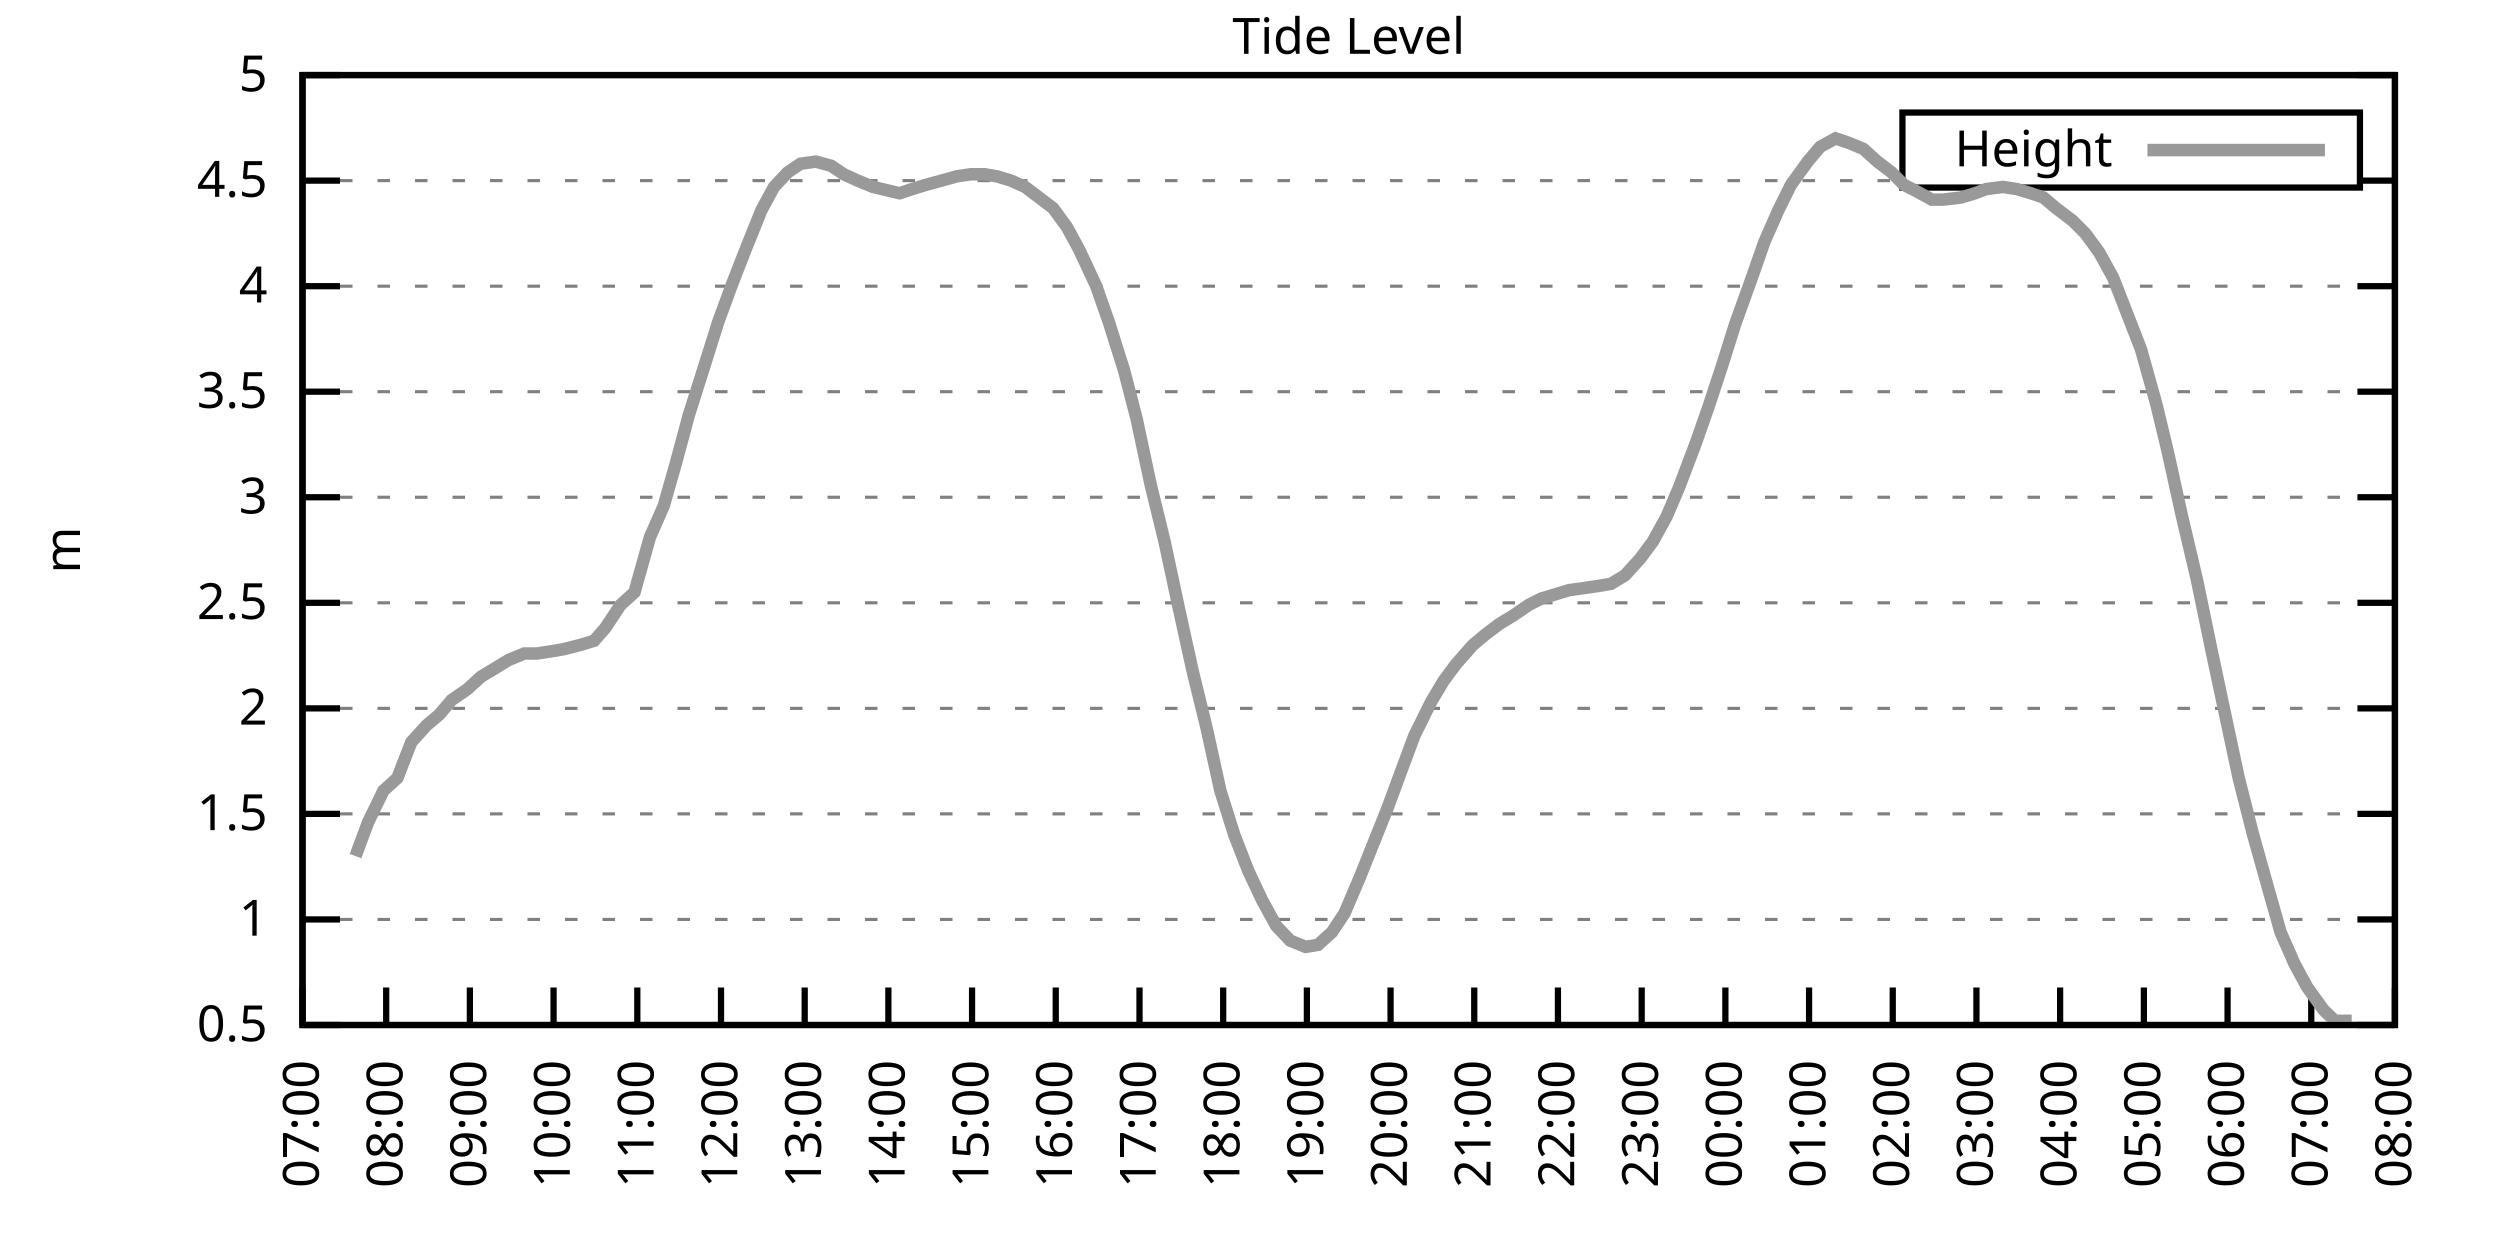
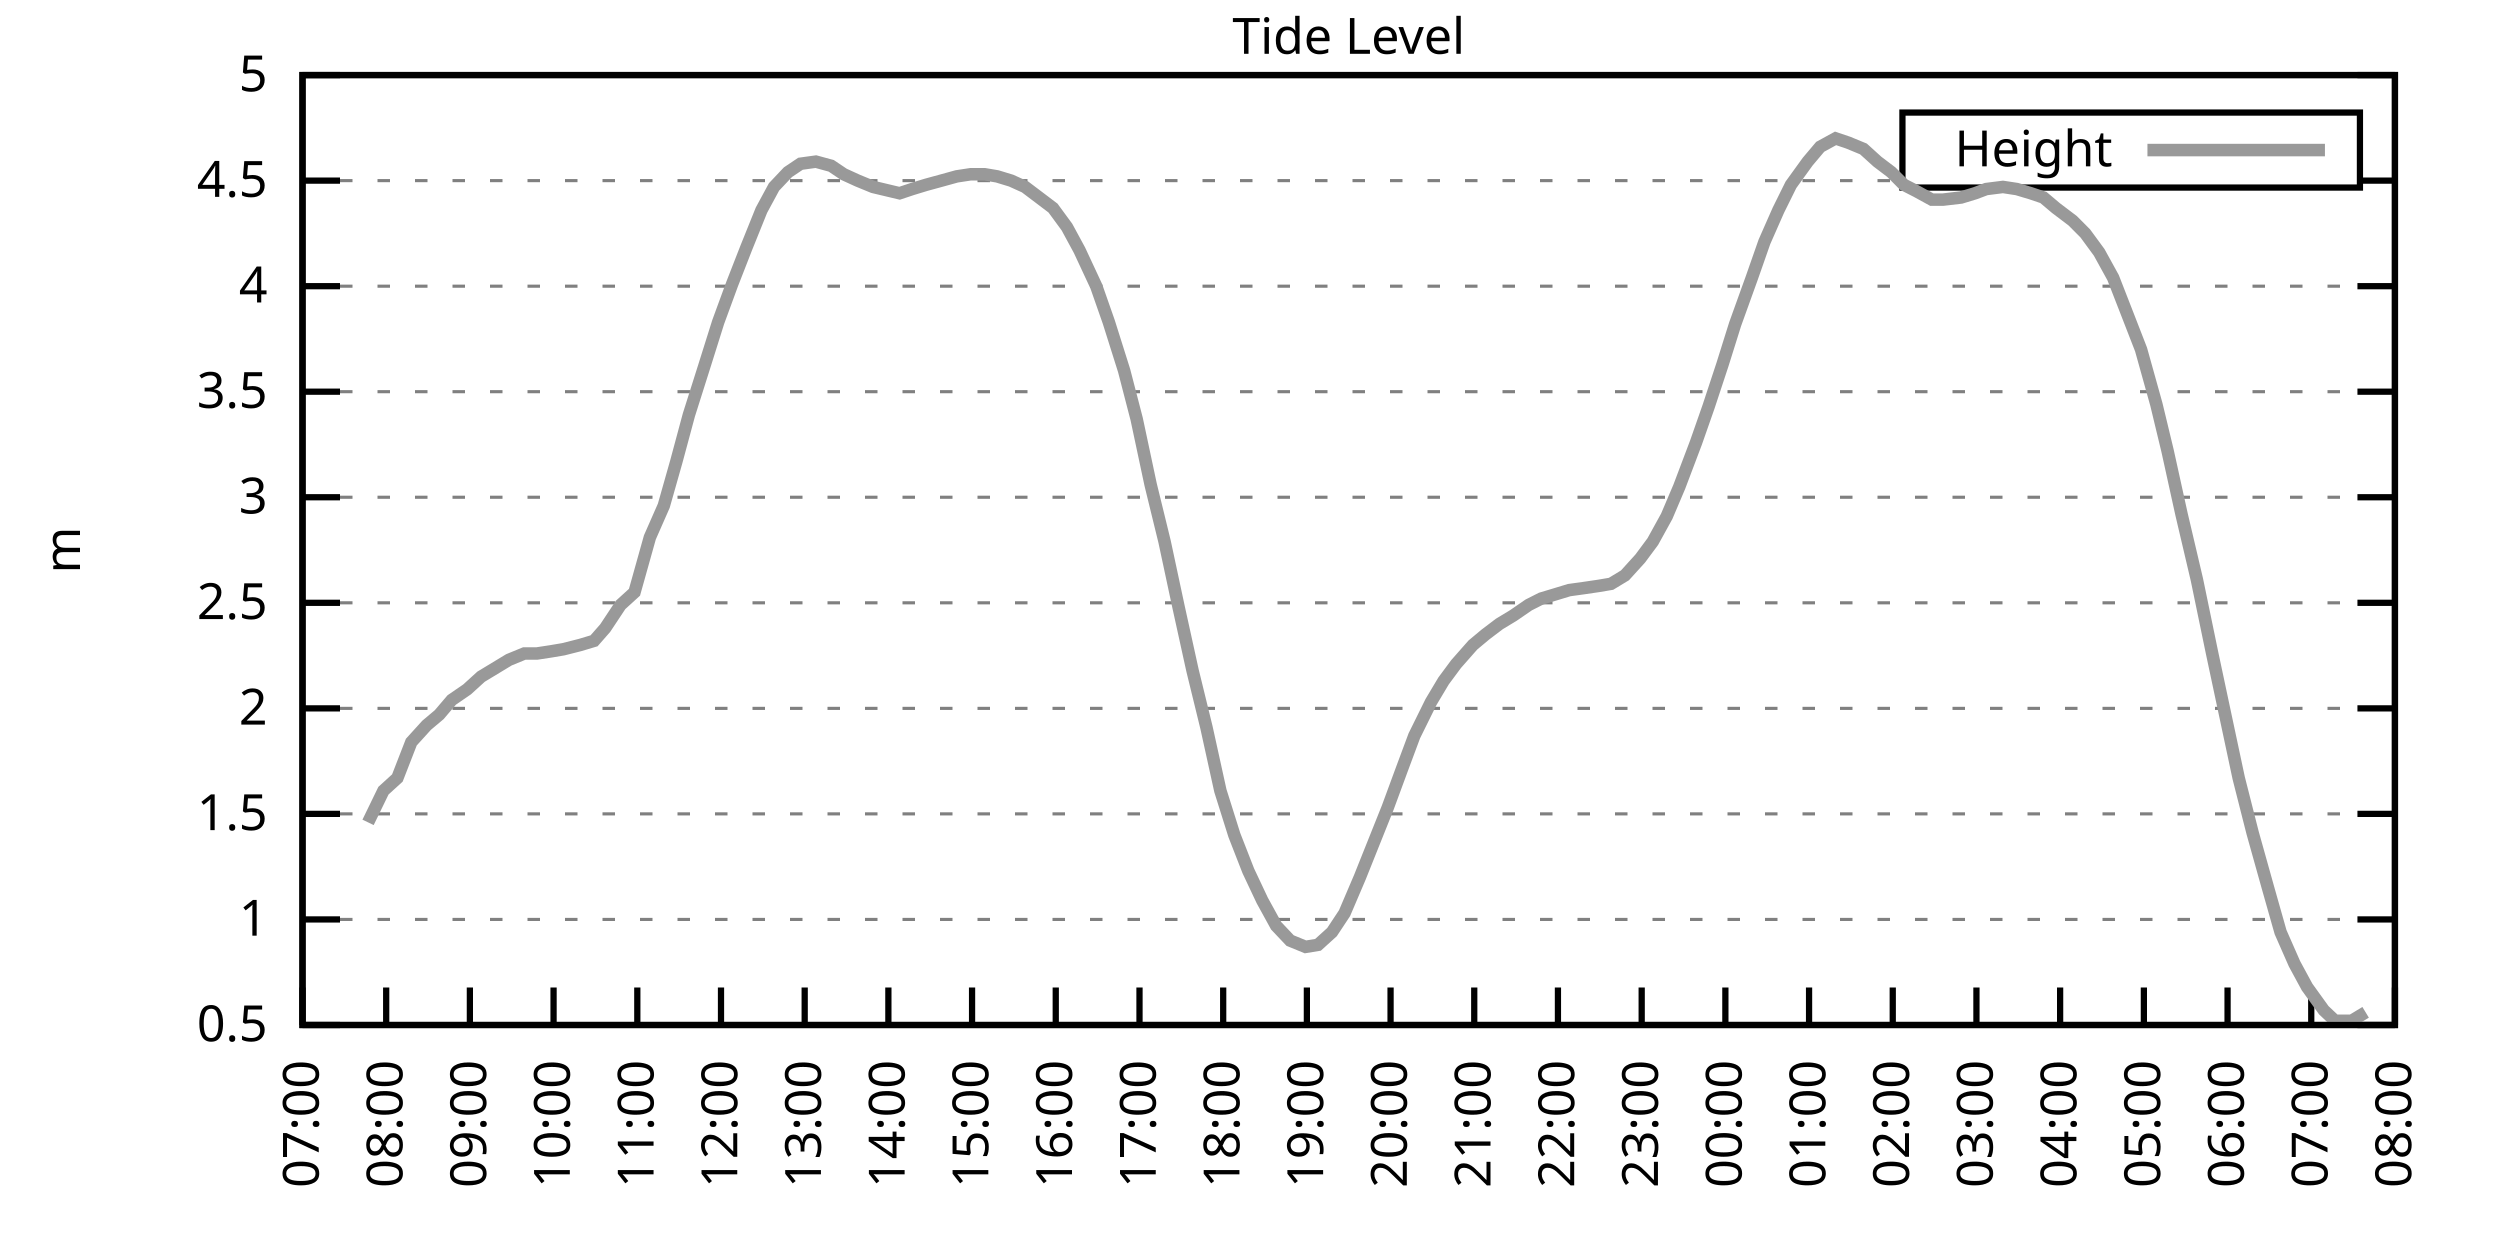
<svg xmlns="http://www.w3.org/2000/svg" xmlns:xlink="http://www.w3.org/1999/xlink" width="400" height="200" viewBox="0 0 400 200">
  <g id="gnuplot_canvas">
    <rect x="0" y="0" width="400" height="200" fill="none" />
    <defs>
      <circle id="gpDot" r="0.5" stroke-width="0.5" stroke="currentColor" />
      <path id="gpPt0" stroke-width="0.333" stroke="currentColor" d="M-1,0 h2 M0,-1 v2" />
      <path id="gpPt1" stroke-width="0.333" stroke="currentColor" d="M-1,-1 L1,1 M1,-1 L-1,1" />
      <path id="gpPt2" stroke-width="0.333" stroke="currentColor" d="M-1,0 L1,0 M0,-1 L0,1 M-1,-1 L1,1 M-1,1 L1,-1" />
      <rect id="gpPt3" stroke-width="0.333" stroke="currentColor" x="-1" y="-1" width="2" height="2" />
      <rect id="gpPt4" stroke-width="0.333" stroke="currentColor" fill="currentColor" x="-1" y="-1" width="2" height="2" />
      <circle id="gpPt5" stroke-width="0.333" stroke="currentColor" cx="0" cy="0" r="1" />
      <use xlink:href="#gpPt5" id="gpPt6" fill="currentColor" stroke="none" />
      <path id="gpPt7" stroke-width="0.333" stroke="currentColor" d="M0,-1.33 L-1.33,0.67 L1.33,0.67 z" />
      <use xlink:href="#gpPt7" id="gpPt8" fill="currentColor" stroke="none" />
      <use xlink:href="#gpPt7" id="gpPt9" stroke="currentColor" transform="rotate(180)" />
      <use xlink:href="#gpPt9" id="gpPt10" fill="currentColor" stroke="none" />
      <use xlink:href="#gpPt3" id="gpPt11" stroke="currentColor" transform="rotate(45)" />
      <use xlink:href="#gpPt11" id="gpPt12" fill="currentColor" stroke="none" />
      <path id="gpPt13" stroke-width="0.333" stroke="currentColor" d="M0,1.330 L1.265,0.411 L0.782,-1.067 L-0.782,-1.076 L-1.265,0.411 z" />
      <use xlink:href="#gpPt13" id="gpPt14" fill="currentColor" stroke="none" />
      <filter id="textbox" filterUnits="objectBoundingBox" x="0" y="0" height="1" width="1">
        <feFlood flood-color="white" flood-opacity="1" result="bgnd" />
        <feComposite in="SourceGraphic" in2="bgnd" operator="atop" />
      </filter>
      <filter id="greybox" filterUnits="objectBoundingBox" x="0" y="0" height="1" width="1">
        <feFlood flood-color="lightgrey" flood-opacity="1" result="grey" />
        <feComposite in="SourceGraphic" in2="grey" operator="atop" />
      </filter>
    </defs>
    <g fill="none" color="white" stroke="currentColor" stroke-width="1.00" stroke-linecap="butt" stroke-linejoin="miter">
</g>
    <g fill="none" color="black" stroke="currentColor" stroke-width="1.00" stroke-linecap="butt" stroke-linejoin="miter">
      <g stroke="none" shape-rendering="crispEdges">
        <polygon fill="rgb(255, 255, 255)" points="48.40,164.00 383.18,164.00 383.18,12.02 48.40,12.02 " />
      </g>
    </g>
    <g fill="none" color="black" stroke="currentColor" stroke-width="1.00" stroke-linecap="butt" stroke-linejoin="miter">
</g>
    <g fill="none" color="black" stroke="black" stroke-width="0.50" stroke-linecap="butt" stroke-linejoin="miter">
</g>
    <g fill="none" color="gray" stroke="currentColor" stroke-width="0.50" stroke-linecap="butt" stroke-linejoin="miter">
      <path stroke="gray" stroke-dasharray="2,4" class="gridline" d="M48.40,164.00 L383.19,164.00  " />
    </g>
    <g fill="none" color="gray" stroke="gray" stroke-width="1.00" stroke-linecap="butt" stroke-linejoin="miter">
</g>
    <g fill="none" color="black" stroke="currentColor" stroke-width="1.00" stroke-linecap="butt" stroke-linejoin="miter">
      <path stroke="black" d="M48.40,164.00 L54.40,164.00 M383.19,164.00 L377.19,164.00  " />
      <g transform="translate(42.80,166.60)" stroke="none" fill="black" font-family="Sans" font-size="8.00" text-anchor="end">
        <text>
          <tspan font-family="Sans"> 0.5</tspan>
        </text>
      </g>
    </g>
    <g fill="none" color="black" stroke="currentColor" stroke-width="1.00" stroke-linecap="butt" stroke-linejoin="miter">
</g>
    <g fill="none" color="black" stroke="black" stroke-width="0.50" stroke-linecap="butt" stroke-linejoin="miter">
</g>
    <g fill="none" color="gray" stroke="currentColor" stroke-width="0.50" stroke-linecap="butt" stroke-linejoin="miter">
      <path stroke="gray" stroke-dasharray="2,4" class="gridline" d="M48.40,147.11 L383.19,147.11  " />
    </g>
    <g fill="none" color="gray" stroke="gray" stroke-width="1.00" stroke-linecap="butt" stroke-linejoin="miter">
</g>
    <g fill="none" color="black" stroke="currentColor" stroke-width="1.00" stroke-linecap="butt" stroke-linejoin="miter">
      <path stroke="black" d="M48.40,147.11 L54.40,147.11 M383.19,147.11 L377.19,147.11  " />
      <g transform="translate(42.80,149.71)" stroke="none" fill="black" font-family="Sans" font-size="8.00" text-anchor="end">
        <text>
          <tspan font-family="Sans"> 1</tspan>
        </text>
      </g>
    </g>
    <g fill="none" color="black" stroke="currentColor" stroke-width="1.00" stroke-linecap="butt" stroke-linejoin="miter">
</g>
    <g fill="none" color="black" stroke="black" stroke-width="0.50" stroke-linecap="butt" stroke-linejoin="miter">
</g>
    <g fill="none" color="gray" stroke="currentColor" stroke-width="0.50" stroke-linecap="butt" stroke-linejoin="miter">
      <path stroke="gray" stroke-dasharray="2,4" class="gridline" d="M48.40,130.22 L383.19,130.22  " />
    </g>
    <g fill="none" color="gray" stroke="gray" stroke-width="1.00" stroke-linecap="butt" stroke-linejoin="miter">
</g>
    <g fill="none" color="black" stroke="currentColor" stroke-width="1.00" stroke-linecap="butt" stroke-linejoin="miter">
      <path stroke="black" d="M48.40,130.22 L54.40,130.22 M383.19,130.22 L377.19,130.22  " />
      <g transform="translate(42.80,132.82)" stroke="none" fill="black" font-family="Sans" font-size="8.00" text-anchor="end">
        <text>
          <tspan font-family="Sans"> 1.5</tspan>
        </text>
      </g>
    </g>
    <g fill="none" color="black" stroke="currentColor" stroke-width="1.00" stroke-linecap="butt" stroke-linejoin="miter">
</g>
    <g fill="none" color="black" stroke="black" stroke-width="0.50" stroke-linecap="butt" stroke-linejoin="miter">
</g>
    <g fill="none" color="gray" stroke="currentColor" stroke-width="0.50" stroke-linecap="butt" stroke-linejoin="miter">
      <path stroke="gray" stroke-dasharray="2,4" class="gridline" d="M48.40,113.34 L383.19,113.34  " />
    </g>
    <g fill="none" color="gray" stroke="gray" stroke-width="1.00" stroke-linecap="butt" stroke-linejoin="miter">
</g>
    <g fill="none" color="black" stroke="currentColor" stroke-width="1.00" stroke-linecap="butt" stroke-linejoin="miter">
      <path stroke="black" d="M48.40,113.34 L54.40,113.34 M383.19,113.34 L377.19,113.34  " />
      <g transform="translate(42.80,115.94)" stroke="none" fill="black" font-family="Sans" font-size="8.00" text-anchor="end">
        <text>
          <tspan font-family="Sans"> 2</tspan>
        </text>
      </g>
    </g>
    <g fill="none" color="black" stroke="currentColor" stroke-width="1.00" stroke-linecap="butt" stroke-linejoin="miter">
</g>
    <g fill="none" color="black" stroke="black" stroke-width="0.50" stroke-linecap="butt" stroke-linejoin="miter">
</g>
    <g fill="none" color="gray" stroke="currentColor" stroke-width="0.50" stroke-linecap="butt" stroke-linejoin="miter">
      <path stroke="gray" stroke-dasharray="2,4" class="gridline" d="M48.40,96.45 L383.19,96.45  " />
    </g>
    <g fill="none" color="gray" stroke="gray" stroke-width="1.00" stroke-linecap="butt" stroke-linejoin="miter">
</g>
    <g fill="none" color="black" stroke="currentColor" stroke-width="1.00" stroke-linecap="butt" stroke-linejoin="miter">
      <path stroke="black" d="M48.40,96.45 L54.40,96.45 M383.19,96.45 L377.19,96.45  " />
      <g transform="translate(42.80,99.05)" stroke="none" fill="black" font-family="Sans" font-size="8.00" text-anchor="end">
        <text>
          <tspan font-family="Sans"> 2.5</tspan>
        </text>
      </g>
    </g>
    <g fill="none" color="black" stroke="currentColor" stroke-width="1.00" stroke-linecap="butt" stroke-linejoin="miter">
</g>
    <g fill="none" color="black" stroke="black" stroke-width="0.50" stroke-linecap="butt" stroke-linejoin="miter">
</g>
    <g fill="none" color="gray" stroke="currentColor" stroke-width="0.50" stroke-linecap="butt" stroke-linejoin="miter">
      <path stroke="gray" stroke-dasharray="2,4" class="gridline" d="M48.40,79.56 L383.19,79.56  " />
    </g>
    <g fill="none" color="gray" stroke="gray" stroke-width="1.00" stroke-linecap="butt" stroke-linejoin="miter">
</g>
    <g fill="none" color="black" stroke="currentColor" stroke-width="1.00" stroke-linecap="butt" stroke-linejoin="miter">
      <path stroke="black" d="M48.40,79.56 L54.40,79.56 M383.19,79.56 L377.19,79.56  " />
      <g transform="translate(42.80,82.16)" stroke="none" fill="black" font-family="Sans" font-size="8.00" text-anchor="end">
        <text>
          <tspan font-family="Sans"> 3</tspan>
        </text>
      </g>
    </g>
    <g fill="none" color="black" stroke="currentColor" stroke-width="1.00" stroke-linecap="butt" stroke-linejoin="miter">
</g>
    <g fill="none" color="black" stroke="black" stroke-width="0.50" stroke-linecap="butt" stroke-linejoin="miter">
</g>
    <g fill="none" color="gray" stroke="currentColor" stroke-width="0.50" stroke-linecap="butt" stroke-linejoin="miter">
      <path stroke="gray" stroke-dasharray="2,4" class="gridline" d="M48.40,62.67 L383.19,62.67  " />
    </g>
    <g fill="none" color="gray" stroke="gray" stroke-width="1.00" stroke-linecap="butt" stroke-linejoin="miter">
</g>
    <g fill="none" color="black" stroke="currentColor" stroke-width="1.00" stroke-linecap="butt" stroke-linejoin="miter">
      <path stroke="black" d="M48.40,62.67 L54.40,62.67 M383.19,62.67 L377.19,62.67  " />
      <g transform="translate(42.80,65.27)" stroke="none" fill="black" font-family="Sans" font-size="8.00" text-anchor="end">
        <text>
          <tspan font-family="Sans"> 3.5</tspan>
        </text>
      </g>
    </g>
    <g fill="none" color="black" stroke="currentColor" stroke-width="1.00" stroke-linecap="butt" stroke-linejoin="miter">
</g>
    <g fill="none" color="black" stroke="black" stroke-width="0.50" stroke-linecap="butt" stroke-linejoin="miter">
</g>
    <g fill="none" color="gray" stroke="currentColor" stroke-width="0.50" stroke-linecap="butt" stroke-linejoin="miter">
      <path stroke="gray" stroke-dasharray="2,4" class="gridline" d="M48.40,45.79 L383.19,45.79  " />
    </g>
    <g fill="none" color="gray" stroke="gray" stroke-width="1.00" stroke-linecap="butt" stroke-linejoin="miter">
</g>
    <g fill="none" color="black" stroke="currentColor" stroke-width="1.00" stroke-linecap="butt" stroke-linejoin="miter">
      <path stroke="black" d="M48.40,45.79 L54.40,45.79 M383.19,45.79 L377.19,45.79  " />
      <g transform="translate(42.80,48.39)" stroke="none" fill="black" font-family="Sans" font-size="8.00" text-anchor="end">
        <text>
          <tspan font-family="Sans"> 4</tspan>
        </text>
      </g>
    </g>
    <g fill="none" color="black" stroke="currentColor" stroke-width="1.00" stroke-linecap="butt" stroke-linejoin="miter">
</g>
    <g fill="none" color="black" stroke="black" stroke-width="0.50" stroke-linecap="butt" stroke-linejoin="miter">
</g>
    <g fill="none" color="gray" stroke="currentColor" stroke-width="0.50" stroke-linecap="butt" stroke-linejoin="miter">
      <path stroke="gray" stroke-dasharray="2,4" class="gridline" d="M48.40,28.90 L304.39,28.90 M377.59,28.90 L383.19,28.90  " />
    </g>
    <g fill="none" color="gray" stroke="gray" stroke-width="1.00" stroke-linecap="butt" stroke-linejoin="miter">
</g>
    <g fill="none" color="black" stroke="currentColor" stroke-width="1.00" stroke-linecap="butt" stroke-linejoin="miter">
      <path stroke="black" d="M48.40,28.90 L54.40,28.90 M383.19,28.90 L377.19,28.90  " />
      <g transform="translate(42.80,31.50)" stroke="none" fill="black" font-family="Sans" font-size="8.00" text-anchor="end">
        <text>
          <tspan font-family="Sans"> 4.5</tspan>
        </text>
      </g>
    </g>
    <g fill="none" color="black" stroke="currentColor" stroke-width="1.00" stroke-linecap="butt" stroke-linejoin="miter">
</g>
    <g fill="none" color="black" stroke="black" stroke-width="0.50" stroke-linecap="butt" stroke-linejoin="miter">
</g>
    <g fill="none" color="gray" stroke="currentColor" stroke-width="0.50" stroke-linecap="butt" stroke-linejoin="miter">
      <path stroke="gray" stroke-dasharray="2,4" class="gridline" d="M48.40,12.01 L383.19,12.01  " />
    </g>
    <g fill="none" color="gray" stroke="gray" stroke-width="1.00" stroke-linecap="butt" stroke-linejoin="miter">
</g>
    <g fill="none" color="black" stroke="currentColor" stroke-width="1.00" stroke-linecap="butt" stroke-linejoin="miter">
      <path stroke="black" d="M48.40,12.01 L54.40,12.01 M383.19,12.01 L377.19,12.01  " />
      <g transform="translate(42.80,14.61)" stroke="none" fill="black" font-family="Sans" font-size="8.00" text-anchor="end">
        <text>
          <tspan font-family="Sans"> 5</tspan>
        </text>
      </g>
    </g>
    <g fill="none" color="black" stroke="currentColor" stroke-width="1.00" stroke-linecap="butt" stroke-linejoin="miter">
      <path stroke="black" d="M48.40,164.00 L48.40,158.00  " />
      <g transform="translate(51.00,169.60) rotate(270.00)" stroke="none" fill="black" font-family="Sans" font-size="8.00" text-anchor="end">
        <text>
          <tspan font-family="Sans">07:00</tspan>
        </text>
      </g>
    </g>
    <g fill="none" color="black" stroke="currentColor" stroke-width="1.00" stroke-linecap="butt" stroke-linejoin="miter">
      <path stroke="black" d="M61.79,164.00 L61.79,158.00  " />
      <g transform="translate(64.39,169.60) rotate(270.00)" stroke="none" fill="black" font-family="Sans" font-size="8.00" text-anchor="end">
        <text>
          <tspan font-family="Sans">08:00</tspan>
        </text>
      </g>
    </g>
    <g fill="none" color="black" stroke="currentColor" stroke-width="1.00" stroke-linecap="butt" stroke-linejoin="miter">
      <path stroke="black" d="M75.18,164.00 L75.18,158.00  " />
      <g transform="translate(77.78,169.60) rotate(270.00)" stroke="none" fill="black" font-family="Sans" font-size="8.00" text-anchor="end">
        <text>
          <tspan font-family="Sans">09:00</tspan>
        </text>
      </g>
    </g>
    <g fill="none" color="black" stroke="currentColor" stroke-width="1.00" stroke-linecap="butt" stroke-linejoin="miter">
      <path stroke="black" d="M88.57,164.00 L88.57,158.00  " />
      <g transform="translate(91.17,169.60) rotate(270.00)" stroke="none" fill="black" font-family="Sans" font-size="8.00" text-anchor="end">
        <text>
          <tspan font-family="Sans">10:00</tspan>
        </text>
      </g>
    </g>
    <g fill="none" color="black" stroke="currentColor" stroke-width="1.00" stroke-linecap="butt" stroke-linejoin="miter">
      <path stroke="black" d="M101.97,164.00 L101.97,158.00  " />
      <g transform="translate(104.57,169.60) rotate(270.00)" stroke="none" fill="black" font-family="Sans" font-size="8.00" text-anchor="end">
        <text>
          <tspan font-family="Sans">11:00</tspan>
        </text>
      </g>
    </g>
    <g fill="none" color="black" stroke="currentColor" stroke-width="1.00" stroke-linecap="butt" stroke-linejoin="miter">
      <path stroke="black" d="M115.36,164.00 L115.36,158.00  " />
      <g transform="translate(117.96,169.60) rotate(270.00)" stroke="none" fill="black" font-family="Sans" font-size="8.00" text-anchor="end">
        <text>
          <tspan font-family="Sans">12:00</tspan>
        </text>
      </g>
    </g>
    <g fill="none" color="black" stroke="currentColor" stroke-width="1.00" stroke-linecap="butt" stroke-linejoin="miter">
      <path stroke="black" d="M128.75,164.00 L128.75,158.00  " />
      <g transform="translate(131.35,169.60) rotate(270.00)" stroke="none" fill="black" font-family="Sans" font-size="8.00" text-anchor="end">
        <text>
          <tspan font-family="Sans">13:00</tspan>
        </text>
      </g>
    </g>
    <g fill="none" color="black" stroke="currentColor" stroke-width="1.00" stroke-linecap="butt" stroke-linejoin="miter">
      <path stroke="black" d="M142.14,164.00 L142.14,158.00  " />
      <g transform="translate(144.74,169.60) rotate(270.00)" stroke="none" fill="black" font-family="Sans" font-size="8.00" text-anchor="end">
        <text>
          <tspan font-family="Sans">14:00</tspan>
        </text>
      </g>
    </g>
    <g fill="none" color="black" stroke="currentColor" stroke-width="1.00" stroke-linecap="butt" stroke-linejoin="miter">
      <path stroke="black" d="M155.53,164.00 L155.53,158.00  " />
      <g transform="translate(158.13,169.60) rotate(270.00)" stroke="none" fill="black" font-family="Sans" font-size="8.00" text-anchor="end">
        <text>
          <tspan font-family="Sans">15:00</tspan>
        </text>
      </g>
    </g>
    <g fill="none" color="black" stroke="currentColor" stroke-width="1.00" stroke-linecap="butt" stroke-linejoin="miter">
      <path stroke="black" d="M168.92,164.00 L168.92,158.00  " />
      <g transform="translate(171.52,169.60) rotate(270.00)" stroke="none" fill="black" font-family="Sans" font-size="8.00" text-anchor="end">
        <text>
          <tspan font-family="Sans">16:00</tspan>
        </text>
      </g>
    </g>
    <g fill="none" color="black" stroke="currentColor" stroke-width="1.00" stroke-linecap="butt" stroke-linejoin="miter">
      <path stroke="black" d="M182.32,164.00 L182.32,158.00  " />
      <g transform="translate(184.92,169.60) rotate(270.00)" stroke="none" fill="black" font-family="Sans" font-size="8.00" text-anchor="end">
        <text>
          <tspan font-family="Sans">17:00</tspan>
        </text>
      </g>
    </g>
    <g fill="none" color="black" stroke="currentColor" stroke-width="1.00" stroke-linecap="butt" stroke-linejoin="miter">
      <path stroke="black" d="M195.71,164.00 L195.71,158.00  " />
      <g transform="translate(198.31,169.60) rotate(270.00)" stroke="none" fill="black" font-family="Sans" font-size="8.00" text-anchor="end">
        <text>
          <tspan font-family="Sans">18:00</tspan>
        </text>
      </g>
    </g>
    <g fill="none" color="black" stroke="currentColor" stroke-width="1.00" stroke-linecap="butt" stroke-linejoin="miter">
      <path stroke="black" d="M209.10,164.00 L209.10,158.00  " />
      <g transform="translate(211.70,169.60) rotate(270.00)" stroke="none" fill="black" font-family="Sans" font-size="8.00" text-anchor="end">
        <text>
          <tspan font-family="Sans">19:00</tspan>
        </text>
      </g>
    </g>
    <g fill="none" color="black" stroke="currentColor" stroke-width="1.00" stroke-linecap="butt" stroke-linejoin="miter">
      <path stroke="black" d="M222.49,164.00 L222.49,158.00  " />
      <g transform="translate(225.09,169.60) rotate(270.00)" stroke="none" fill="black" font-family="Sans" font-size="8.00" text-anchor="end">
        <text>
          <tspan font-family="Sans">20:00</tspan>
        </text>
      </g>
    </g>
    <g fill="none" color="black" stroke="currentColor" stroke-width="1.00" stroke-linecap="butt" stroke-linejoin="miter">
      <path stroke="black" d="M235.88,164.00 L235.88,158.00  " />
      <g transform="translate(238.48,169.60) rotate(270.00)" stroke="none" fill="black" font-family="Sans" font-size="8.00" text-anchor="end">
        <text>
          <tspan font-family="Sans">21:00</tspan>
        </text>
      </g>
    </g>
    <g fill="none" color="black" stroke="currentColor" stroke-width="1.00" stroke-linecap="butt" stroke-linejoin="miter">
      <path stroke="black" d="M249.27,164.00 L249.27,158.00  " />
      <g transform="translate(251.87,169.60) rotate(270.00)" stroke="none" fill="black" font-family="Sans" font-size="8.00" text-anchor="end">
        <text>
          <tspan font-family="Sans">22:00</tspan>
        </text>
      </g>
    </g>
    <g fill="none" color="black" stroke="currentColor" stroke-width="1.00" stroke-linecap="butt" stroke-linejoin="miter">
      <path stroke="black" d="M262.67,164.00 L262.67,158.00  " />
      <g transform="translate(265.27,169.60) rotate(270.00)" stroke="none" fill="black" font-family="Sans" font-size="8.00" text-anchor="end">
        <text>
          <tspan font-family="Sans">23:00</tspan>
        </text>
      </g>
    </g>
    <g fill="none" color="black" stroke="currentColor" stroke-width="1.00" stroke-linecap="butt" stroke-linejoin="miter">
      <path stroke="black" d="M276.06,164.00 L276.06,158.00  " />
      <g transform="translate(278.66,169.60) rotate(270.00)" stroke="none" fill="black" font-family="Sans" font-size="8.00" text-anchor="end">
        <text>
          <tspan font-family="Sans">00:00</tspan>
        </text>
      </g>
    </g>
    <g fill="none" color="black" stroke="currentColor" stroke-width="1.00" stroke-linecap="butt" stroke-linejoin="miter">
      <path stroke="black" d="M289.45,164.00 L289.45,158.00  " />
      <g transform="translate(292.05,169.60) rotate(270.00)" stroke="none" fill="black" font-family="Sans" font-size="8.00" text-anchor="end">
        <text>
          <tspan font-family="Sans">01:00</tspan>
        </text>
      </g>
    </g>
    <g fill="none" color="black" stroke="currentColor" stroke-width="1.00" stroke-linecap="butt" stroke-linejoin="miter">
      <path stroke="black" d="M302.84,164.00 L302.84,158.00  " />
      <g transform="translate(305.44,169.60) rotate(270.00)" stroke="none" fill="black" font-family="Sans" font-size="8.00" text-anchor="end">
        <text>
          <tspan font-family="Sans">02:00</tspan>
        </text>
      </g>
    </g>
    <g fill="none" color="black" stroke="currentColor" stroke-width="1.00" stroke-linecap="butt" stroke-linejoin="miter">
      <path stroke="black" d="M316.23,164.00 L316.23,158.00  " />
      <g transform="translate(318.83,169.60) rotate(270.00)" stroke="none" fill="black" font-family="Sans" font-size="8.00" text-anchor="end">
        <text>
          <tspan font-family="Sans">03:00</tspan>
        </text>
      </g>
    </g>
    <g fill="none" color="black" stroke="currentColor" stroke-width="1.00" stroke-linecap="butt" stroke-linejoin="miter">
      <path stroke="black" d="M329.62,164.00 L329.62,158.00  " />
      <g transform="translate(332.22,169.60) rotate(270.00)" stroke="none" fill="black" font-family="Sans" font-size="8.00" text-anchor="end">
        <text>
          <tspan font-family="Sans">04:00</tspan>
        </text>
      </g>
    </g>
    <g fill="none" color="black" stroke="currentColor" stroke-width="1.00" stroke-linecap="butt" stroke-linejoin="miter">
      <path stroke="black" d="M343.02,164.00 L343.02,158.00  " />
      <g transform="translate(345.62,169.60) rotate(270.00)" stroke="none" fill="black" font-family="Sans" font-size="8.00" text-anchor="end">
        <text>
          <tspan font-family="Sans">05:00</tspan>
        </text>
      </g>
    </g>
    <g fill="none" color="black" stroke="currentColor" stroke-width="1.00" stroke-linecap="butt" stroke-linejoin="miter">
      <path stroke="black" d="M356.41,164.00 L356.41,158.00  " />
      <g transform="translate(359.01,169.60) rotate(270.00)" stroke="none" fill="black" font-family="Sans" font-size="8.00" text-anchor="end">
        <text>
          <tspan font-family="Sans">06:00</tspan>
        </text>
      </g>
    </g>
    <g fill="none" color="black" stroke="currentColor" stroke-width="1.00" stroke-linecap="butt" stroke-linejoin="miter">
      <path stroke="black" d="M369.80,164.00 L369.80,158.00  " />
      <g transform="translate(372.40,169.60) rotate(270.00)" stroke="none" fill="black" font-family="Sans" font-size="8.00" text-anchor="end">
        <text>
          <tspan font-family="Sans">07:00</tspan>
        </text>
      </g>
    </g>
    <g fill="none" color="black" stroke="currentColor" stroke-width="1.00" stroke-linecap="butt" stroke-linejoin="miter">
      <path stroke="black" d="M383.19,164.00 L383.19,158.00  " />
      <g transform="translate(385.79,169.60) rotate(270.00)" stroke="none" fill="black" font-family="Sans" font-size="8.00" text-anchor="end">
        <text>
          <tspan font-family="Sans">08:00</tspan>
        </text>
      </g>
    </g>
    <g fill="none" color="black" stroke="currentColor" stroke-width="1.00" stroke-linecap="butt" stroke-linejoin="miter">
</g>
    <g fill="none" color="black" stroke="currentColor" stroke-width="1.00" stroke-linecap="butt" stroke-linejoin="miter">
      <path stroke="black" d="M48.40,12.01 L48.40,164.00 L383.19,164.00 L383.19,12.01 L48.40,12.01 Z  " />
    </g>
    <g fill="none" color="black" stroke="currentColor" stroke-width="1.00" stroke-linecap="butt" stroke-linejoin="miter">
</g>
    <g fill="none" color="black" stroke="currentColor" stroke-width="1.00" stroke-linecap="butt" stroke-linejoin="miter">
      <path stroke="black" d="M304.39,30.01 L304.39,18.01 L377.59,18.01 L377.59,30.01 L304.39,30.01 Z  " />
    </g>
    <g id="Tide_level_plot_1">
      <g fill="none" color="white" stroke="black" stroke-width="2.00" stroke-linecap="butt" stroke-linejoin="miter">
</g>
      <g fill="none" color="black" stroke="currentColor" stroke-width="2.00" stroke-linecap="butt" stroke-linejoin="miter">
        <g transform="translate(337.99,26.61)" stroke="none" fill="black" font-family="Sans" font-size="8.00" text-anchor="end">
          <text>
            <tspan font-family="Sans">Height</tspan>
          </text>
        </g>
      </g>
      <g fill="none" color="black" stroke="currentColor" stroke-width="2.00" stroke-linecap="butt" stroke-linejoin="miter">
-         <path stroke="rgb(153, 153, 153)" d="M343.59,24.01 L371.99,24.01 M56.88,136.98 L58.89,131.58 L61.35,126.51 L63.58,124.48 L65.81,118.74 L68.26,116.04   L70.27,114.35 L72.28,111.99 L74.74,110.30 L76.97,108.27 L79.20,106.92 L81.43,105.57 L83.89,104.56 L85.90,104.56   L88.13,104.22 L90.14,103.88 L92.82,103.20 L95.05,102.53 L96.83,100.50 L99.29,96.79 L101.52,94.76 L103.98,85.98   L106.21,80.91 L108.22,73.82 L110.22,66.39 L112.68,58.62 L114.91,51.53 L117.14,45.45 L119.38,39.71 L121.83,33.63   L123.84,29.91 L126.07,27.55 L128.08,26.20 L130.54,25.86 L132.99,26.53 L135.00,27.88 L137.23,28.90 L139.69,29.91   L143.93,30.92 L145.94,30.25 L148.17,29.57 L150.62,28.90 L153.08,28.22 L155.31,27.88 L157.54,27.88 L159.55,28.22   L161.78,28.90 L164.01,29.91 L166.25,31.60 L168.48,33.29 L170.71,36.33 L172.72,40.04 L175.40,45.79 L177.41,51.53   L179.86,59.30 L181.87,67.06 L184.10,77.53 L186.33,86.65 L188.57,97.12 L190.80,107.26 L193.03,116.38 L195.26,126.51   L197.49,133.60 L199.73,139.34 L201.96,144.07 L204.19,148.13 L206.42,150.49 L208.88,151.50 L210.88,151.17 L213.12,149.14   L215.13,146.10 L217.58,140.36 L222.04,129.21 L224.28,123.13 L226.29,117.73 L228.96,112.32 L230.97,108.95 L232.98,106.24   L235.66,103.20 L237.67,101.52 L239.90,99.83 L242.13,98.48 L244.59,96.79 L246.60,95.77 L248.83,95.10 L251.06,94.42   L253.51,94.08 L255.75,93.75 L257.76,93.41 L259.99,92.06 L262.44,89.36 L264.45,86.65 L266.68,82.60 L268.69,77.87   L271.37,70.78 L273.38,65.04 L275.61,58.28 L277.62,51.87 L280.30,44.43 L282.31,38.69 L284.54,33.63 L286.55,29.57   L289.23,25.86 L291.23,23.49 L293.69,22.14 L295.70,22.82 L298.15,23.83 L300.39,25.86 L302.62,27.55 L304.63,29.57   L306.63,30.59 L309.09,31.94 L310.88,31.94 L313.78,31.60 L316.01,30.92 L317.79,30.25 L320.47,29.91 L322.70,30.25   L324.94,30.92 L326.95,31.60 L328.95,33.29 L331.63,35.32 L333.64,37.34 L335.87,40.38 L338.10,44.43 L340.34,50.18   L342.57,55.92 L345.02,64.70 L346.81,72.13 L349.04,82.26 L351.50,92.73 L353.95,104.56 L355.96,114.01 L358.19,124.48   L360.42,133.26 L362.88,142.05 L364.89,149.14 L367.12,154.21 L369.13,157.92 L371.81,161.64 L373.59,163.32 L376.27,163.32    " />
+         <path stroke="rgb(153, 153, 153)" d="M343.59,24.01 L371.99,24.01 M58.89,131.58 L61.35,126.51 L63.58,124.48 L65.81,118.74 L68.26,116.04 L70.27,114.35   L72.28,111.99 L74.74,110.30 L76.97,108.27 L79.20,106.92 L81.43,105.57 L83.89,104.56 L85.90,104.56 L88.13,104.22   L90.14,103.88 L92.82,103.20 L95.05,102.53 L96.83,100.50 L99.29,96.79 L101.52,94.76 L103.98,85.98 L106.21,80.91   L108.22,73.82 L110.22,66.39 L112.68,58.62 L114.91,51.53 L117.14,45.45 L119.38,39.71 L121.83,33.63 L123.84,29.91   L126.07,27.55 L128.08,26.20 L130.54,25.86 L132.99,26.53 L135.00,27.88 L137.23,28.90 L139.69,29.91 L143.93,30.92   L145.94,30.25 L148.17,29.57 L150.62,28.90 L153.08,28.22 L155.31,27.88 L157.54,27.88 L159.55,28.22 L161.78,28.90   L164.01,29.91 L166.25,31.60 L168.48,33.29 L170.71,36.33 L172.72,40.04 L175.40,45.79 L177.41,51.53 L179.86,59.30   L181.87,67.06 L184.10,77.53 L186.33,86.65 L188.57,97.12 L190.80,107.26 L193.03,116.38 L195.26,126.51 L197.49,133.60   L199.73,139.34 L201.96,144.07 L204.19,148.13 L206.42,150.49 L208.88,151.50 L210.88,151.17 L213.12,149.14 L215.13,146.10   L217.58,140.36 L222.04,129.21 L224.28,123.13 L226.29,117.73 L228.96,112.32 L230.97,108.95 L232.98,106.24 L235.66,103.20   L237.67,101.52 L239.90,99.83 L242.13,98.48 L244.59,96.79 L246.60,95.77 L248.83,95.10 L251.06,94.42 L253.51,94.08   L255.75,93.75 L257.76,93.41 L259.99,92.06 L262.44,89.36 L264.45,86.65 L266.68,82.60 L268.69,77.87 L271.37,70.78   L273.38,65.04 L275.61,58.28 L277.62,51.87 L280.30,44.43 L282.31,38.69 L284.54,33.63 L286.55,29.57 L289.23,25.86   L291.23,23.49 L293.69,22.14 L295.70,22.82 L298.15,23.83 L300.39,25.86 L302.62,27.55 L304.63,29.57 L306.63,30.59   L309.09,31.94 L310.88,31.94 L313.78,31.60 L316.01,30.92 L317.79,30.25 L320.47,29.91 L322.70,30.25 L324.94,30.92   L326.95,31.60 L328.95,33.29 L331.63,35.32 L333.64,37.34 L335.87,40.38 L338.10,44.43 L340.34,50.18 L342.57,55.92   L345.02,64.70 L346.81,72.13 L349.04,82.26 L351.50,92.73 L353.95,104.56 L355.96,114.01 L358.19,124.48 L360.42,133.26   L362.88,142.05 L364.89,149.14 L367.12,154.21 L369.13,157.92 L371.81,161.64 L373.59,163.32 L376.27,163.32 L378.50,161.97    " />
      </g>
    </g>
    <g fill="none" color="black" stroke="currentColor" stroke-width="2.00" stroke-linecap="butt" stroke-linejoin="miter">
</g>
    <g fill="none" color="black" stroke="black" stroke-width="1.00" stroke-linecap="butt" stroke-linejoin="miter">
</g>
    <g fill="none" color="black" stroke="currentColor" stroke-width="1.00" stroke-linecap="butt" stroke-linejoin="miter">
      <path stroke="black" d="M48.40,12.01 L48.40,164.00 L383.19,164.00 L383.19,12.01 L48.40,12.01 Z  " />
      <g transform="translate(12.80,88.01) rotate(270.00)" stroke="none" fill="black" font-family="Sans" font-size="8.00" text-anchor="middle">
        <text>
          <tspan font-family="Sans">m</tspan>
        </text>
      </g>
    </g>
    <g fill="none" color="black" stroke="currentColor" stroke-width="1.00" stroke-linecap="butt" stroke-linejoin="miter">
</g>
    <g fill="none" color="black" stroke="currentColor" stroke-width="1.00" stroke-linecap="butt" stroke-linejoin="miter">
      <g transform="translate(215.79,8.61)" stroke="none" fill="black" font-family="Sans" font-size="8.00" text-anchor="middle">
        <text>
          <tspan font-family="Sans">Tide Level</tspan>
        </text>
      </g>
    </g>
    <g fill="none" color="black" stroke="currentColor" stroke-width="1.00" stroke-linecap="butt" stroke-linejoin="miter">
</g>
  </g>
</svg>
